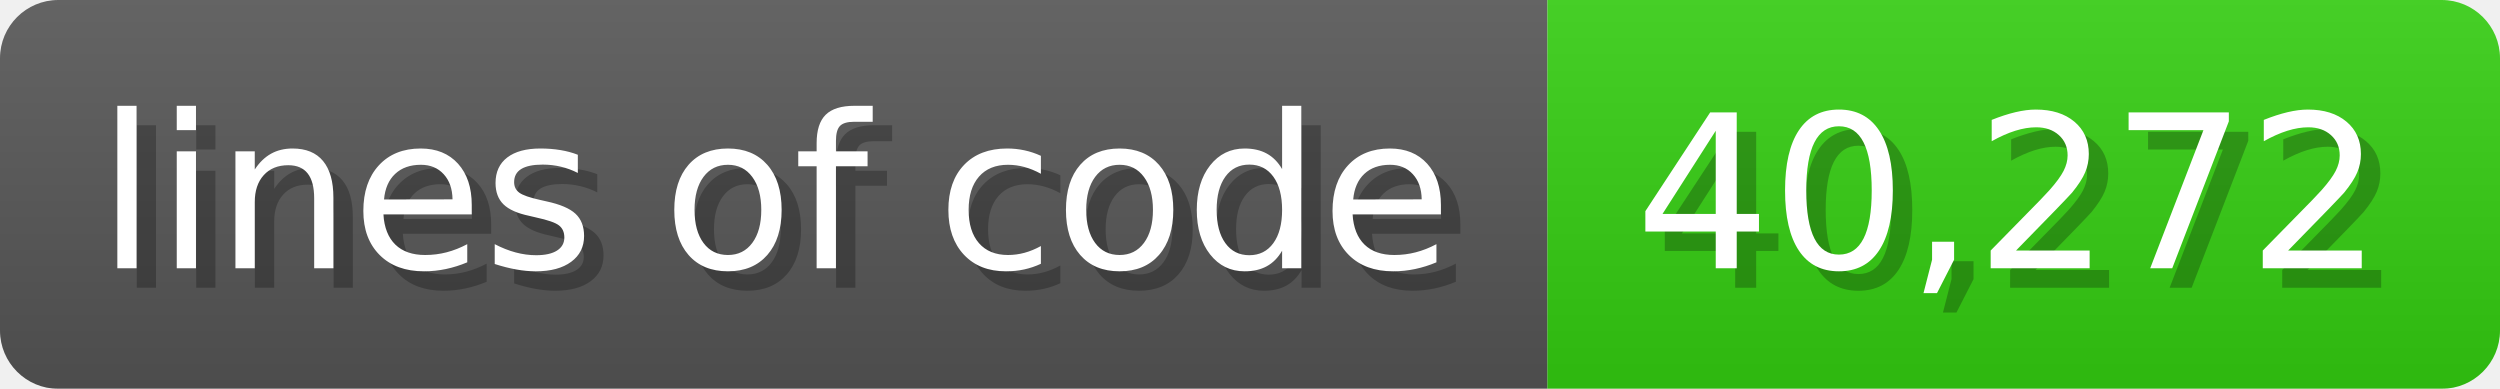
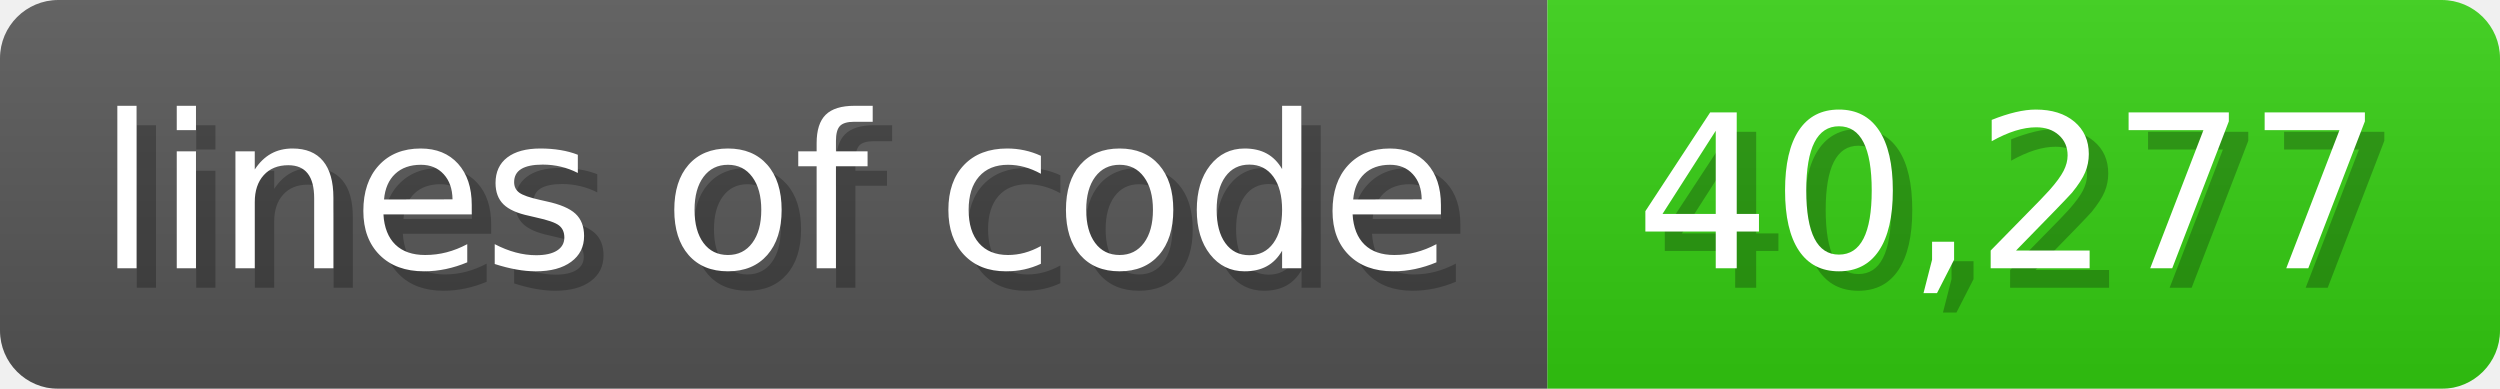
<svg xmlns="http://www.w3.org/2000/svg" width="128.6" height="20" viewBox="0 0 1286 200">
  <linearGradient id="a" x2="0" y2="100%">
    <stop offset="0" stop-opacity=".1" stop-color="#EEE" />
    <stop offset="1" stop-opacity=".1" />
  </linearGradient>
  <mask id="m">
    <rect width="1286" height="200" rx="30" fill="#FFF" />
  </mask>
  <g mask="url(#m)">
    <rect width="796" height="200" fill="#555" />
    <rect width="490" height="200" fill="#3C1" x="796" />
    <rect width="1286" height="200" fill="url(#a)" />
  </g>
  <g fill="#fff" text-anchor="start" font-family="Verdana,DejaVu Sans,sans-serif" font-size="110">
    <text x="60" y="148" textLength="696" fill="#000" opacity="0.25">lines of code</text>
    <text x="50" y="138" textLength="696">lines of code</text>
-     <text x="851" y="148" textLength="390" fill="#000" opacity="0.25">40,272</text>
-     <text x="841" y="138" textLength="390">40,272</text>
+     <text x="851" y="148" textLength="390" fill="#000" opacity="0.25">40,277</text>
+     <text x="841" y="138" textLength="390">40,277</text>
  </g>
</svg>
